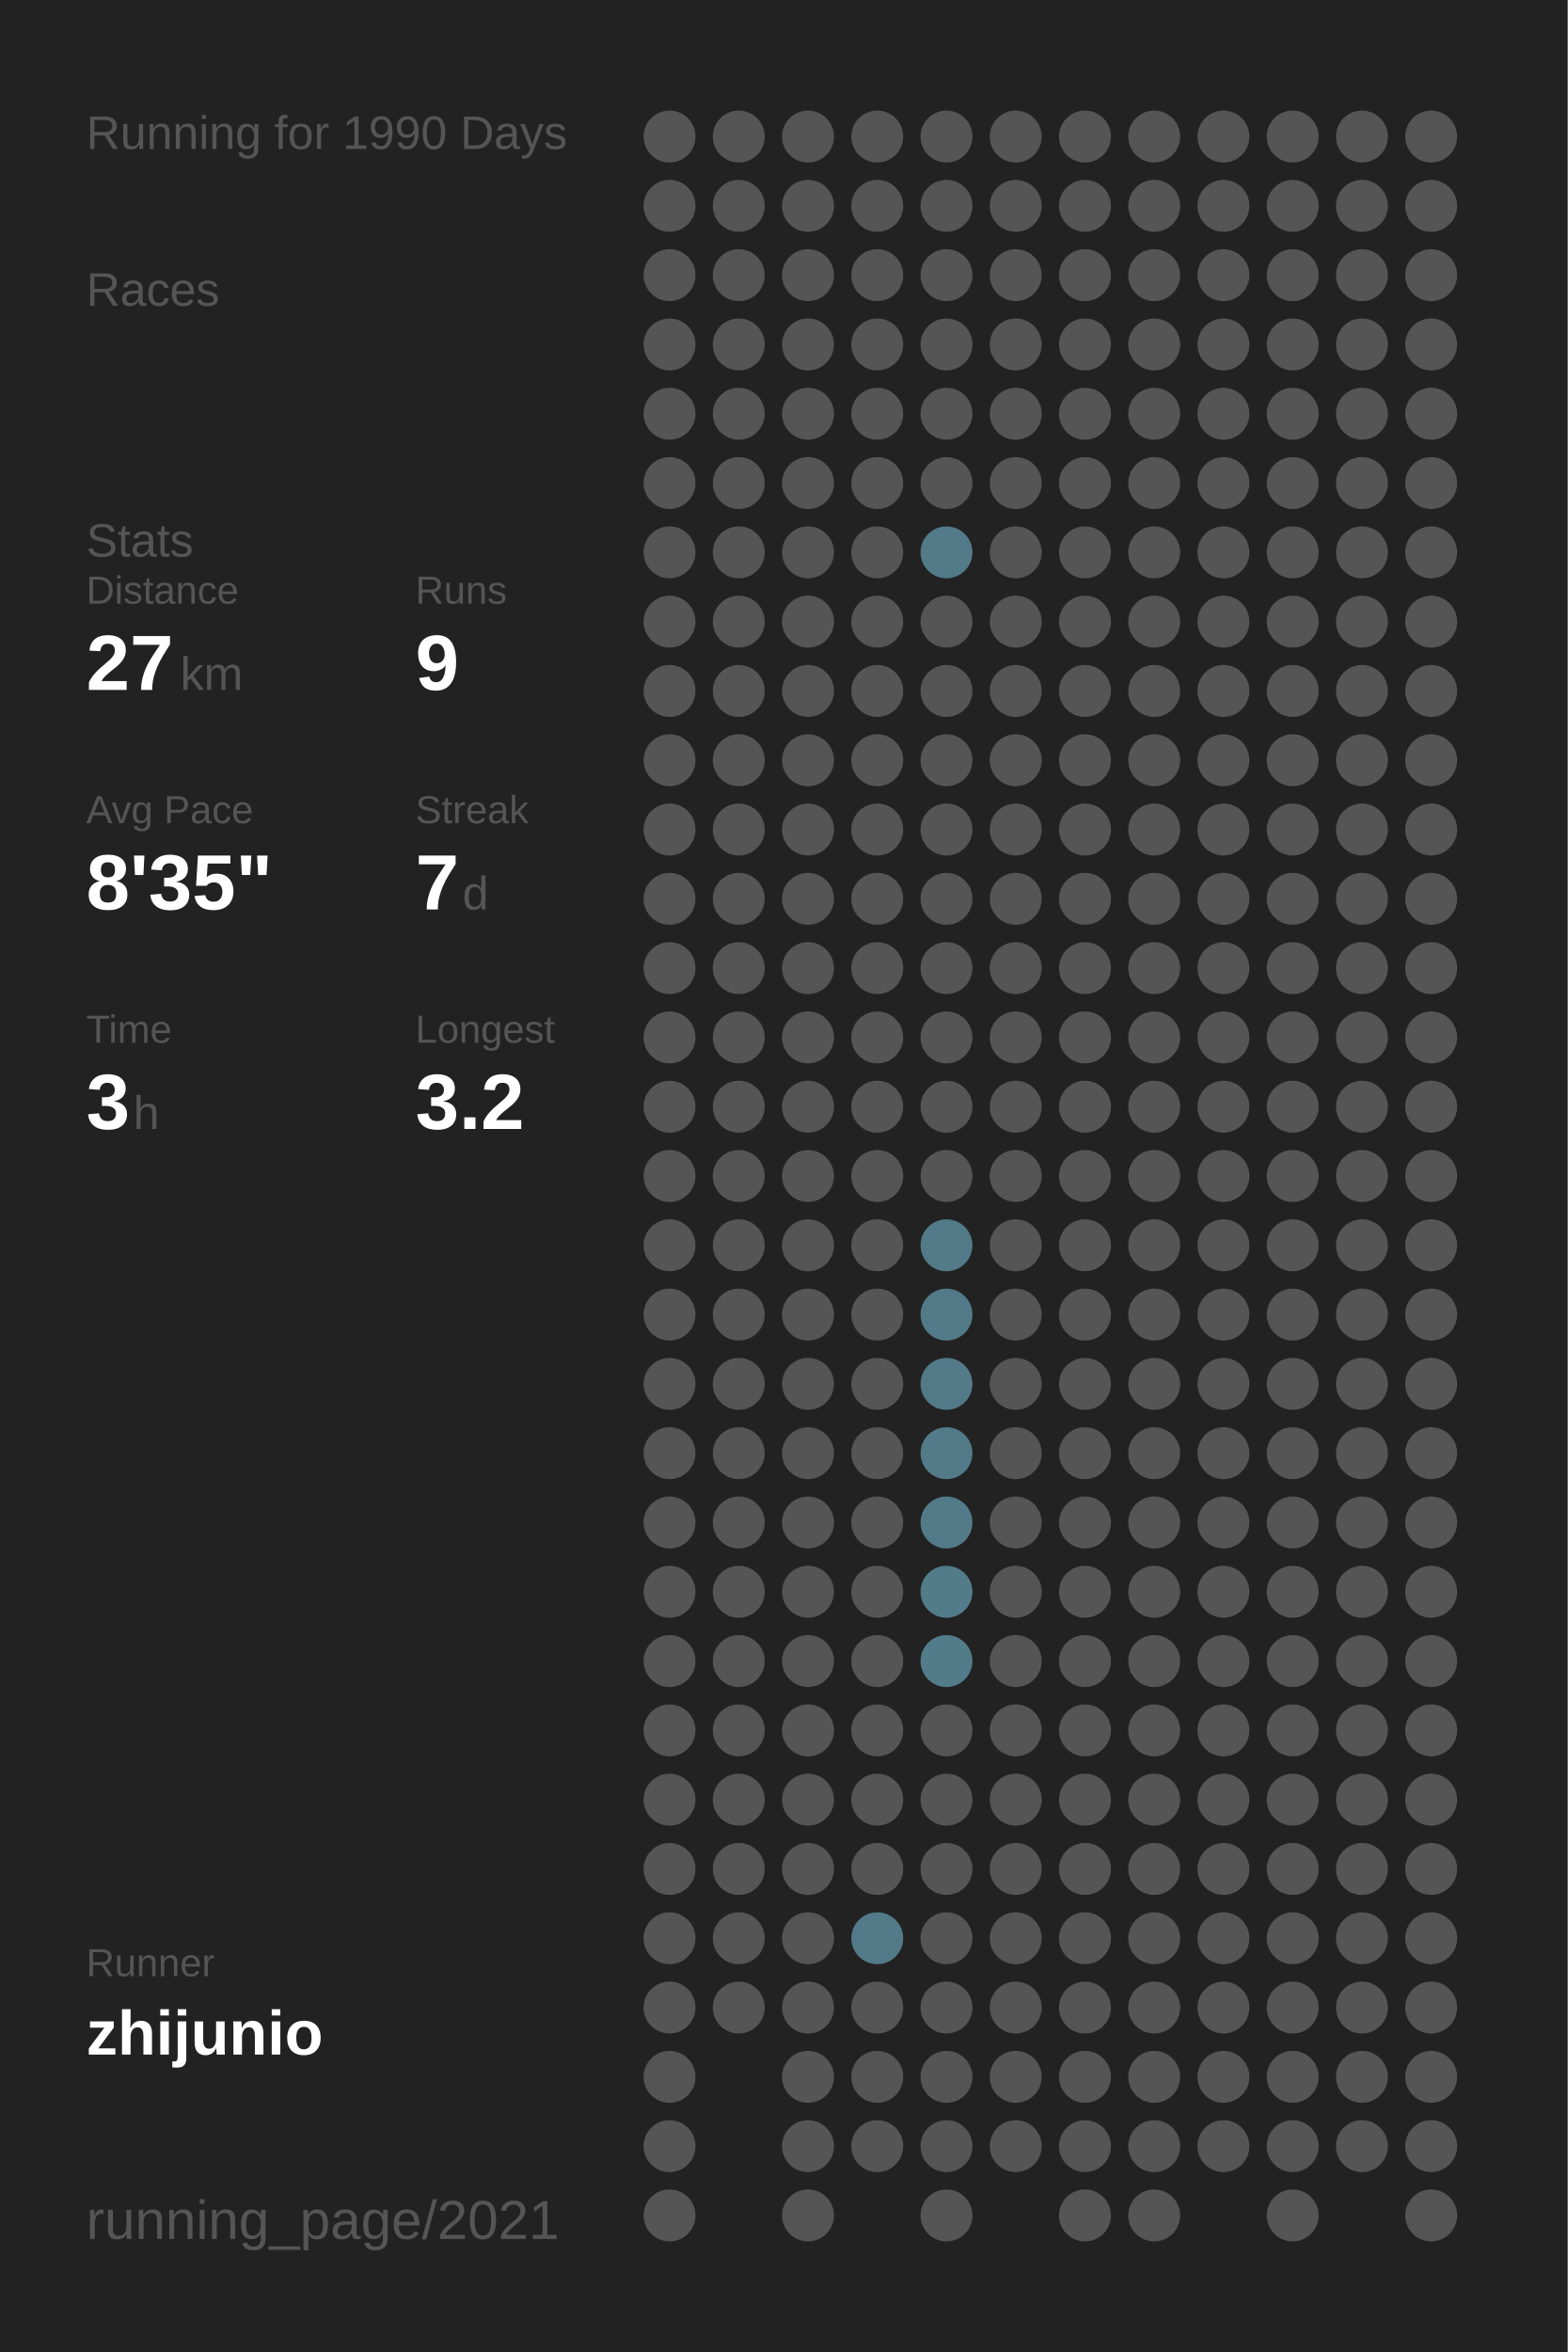
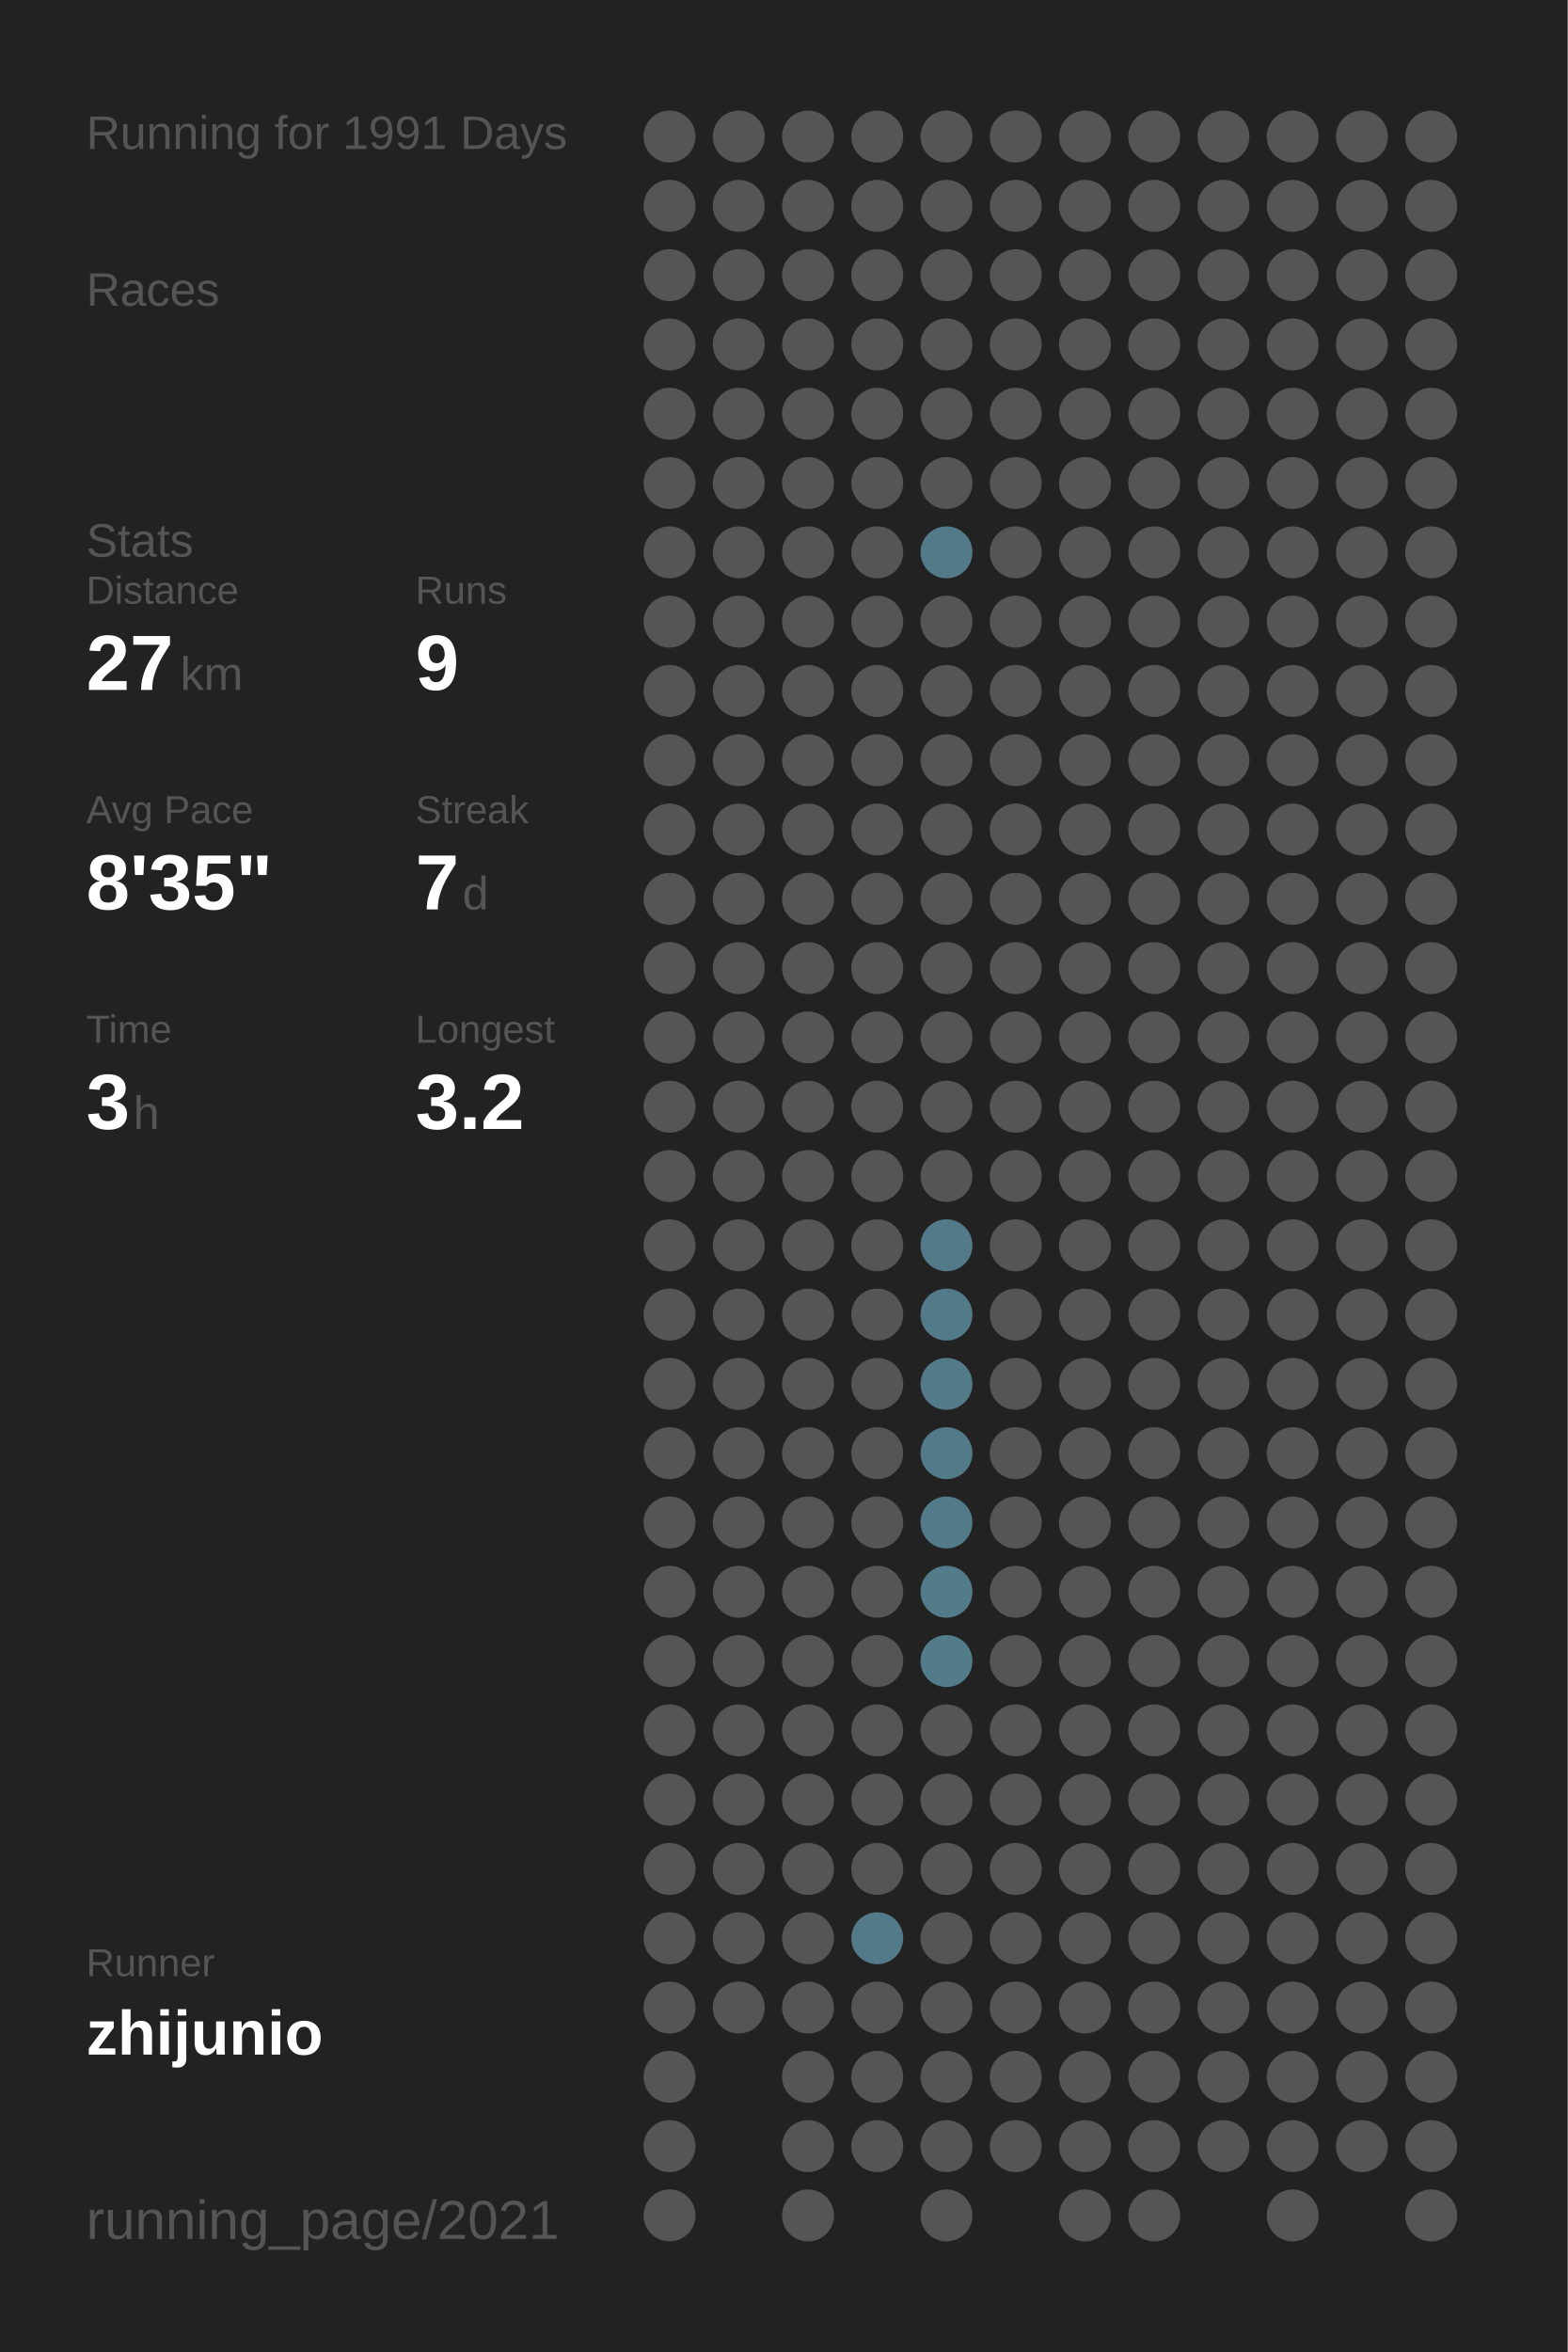
<svg xmlns="http://www.w3.org/2000/svg" baseProfile="full" height="300mm" version="1.1" viewBox="0,0,200,300" width="200mm">
  <defs />
  <rect fill="#222222" height="300" width="200" x="0" y="0" />
-   <text fill="#555555" style="font-size:6px; font-family:Arial;" x="11" y="19">Running for 1990 Days</text>
+   <text fill="#555555" style="font-size:6px; font-family:Arial;" x="11" y="19">Running for 1991 Days</text>
  <text fill="#555555" style="font-size:6px; font-family:Arial;" x="11" y="39">Races</text>
  <text fill="#555555" style="font-size:6px; font-family:Arial;" x="11" y="71">Stats</text>
  <text fill="#555555" style="font-size:5px; font-family:Arial;" x="11" y="77">Distance</text>
  <text fill="#FFFFFF" style="font-size:10px; font-family:Arial; font-weight:bold;" x="11" y="88">27</text>
  <text fill="#555555" style="font-size:6px; font-family:Arial;" x="23" y="88">km</text>
  <text fill="#555555" style="font-size:5px; font-family:Arial;" x="53" y="77">Runs</text>
  <text fill="#FFFFFF" style="font-size:10px; font-family:Arial; font-weight:bold;" x="53" y="88">9</text>
  <text fill="#555555" style="font-size:5px; font-family:Arial;" x="11" y="105">Avg Pace</text>
  <text fill="#FFFFFF" style="font-size:10px; font-family:Arial; font-weight:bold;" x="11" y="116">8'35"</text>
  <text fill="#555555" style="font-size:5px; font-family:Arial;" x="53" y="105">Streak</text>
  <text fill="#FFFFFF" style="font-size:10px; font-family:Arial; font-weight:bold;" x="53" y="116">7</text>
  <text fill="#555555" style="font-size:6px; font-family:Arial;" x="59" y="116">d</text>
  <text fill="#555555" style="font-size:5px; font-family:Arial;" x="11" y="133">Time</text>
  <text fill="#FFFFFF" style="font-size:10px; font-family:Arial; font-weight:bold;" x="11" y="144">3</text>
  <text fill="#555555" style="font-size:6px; font-family:Arial;" x="17" y="144">h</text>
  <text fill="#555555" style="font-size:5px; font-family:Arial;" x="53" y="133">Longest</text>
  <text fill="#FFFFFF" style="font-size:10px; font-family:Arial; font-weight:bold;" x="53" y="144">3.2</text>
  <text fill="#555555" style="font-size:5px; font-family:Arial;" x="11" y="252.065">Runner</text>
  <text fill="#FFFFFF" style="font-size:8px; font-family:Arial; font-weight:bold;" x="11" y="262.065">zhijunio</text>
  <text fill="#555555" style="font-size:7px; font-family:Arial;" x="11" y="285.581">running_page/2021</text>
  <circle cx="85.417" cy="17.419" fill="#555555" r="3.312" />
  <circle cx="85.417" cy="26.258" fill="#555555" r="3.312" />
  <circle cx="85.417" cy="35.097" fill="#555555" r="3.312" />
  <circle cx="85.417" cy="43.935" fill="#555555" r="3.312" />
  <circle cx="85.417" cy="52.774" fill="#555555" r="3.312" />
  <circle cx="85.417" cy="61.613" fill="#555555" r="3.312" />
  <circle cx="85.417" cy="70.452" fill="#555555" r="3.312" />
  <circle cx="85.417" cy="79.29" fill="#555555" r="3.312" />
  <circle cx="85.417" cy="88.129" fill="#555555" r="3.312" />
  <circle cx="85.417" cy="96.968" fill="#555555" r="3.312" />
  <circle cx="85.417" cy="105.806" fill="#555555" r="3.312" />
  <circle cx="85.417" cy="114.645" fill="#555555" r="3.312" />
  <circle cx="85.417" cy="123.484" fill="#555555" r="3.312" />
  <circle cx="85.417" cy="132.323" fill="#555555" r="3.312" />
  <circle cx="85.417" cy="141.161" fill="#555555" r="3.312" />
  <circle cx="85.417" cy="150" fill="#555555" r="3.312" />
  <circle cx="85.417" cy="158.839" fill="#555555" r="3.312" />
  <circle cx="85.417" cy="167.677" fill="#555555" r="3.312" />
  <circle cx="85.417" cy="176.516" fill="#555555" r="3.312" />
  <circle cx="85.417" cy="185.355" fill="#555555" r="3.312" />
  <circle cx="85.417" cy="194.194" fill="#555555" r="3.312" />
  <circle cx="85.417" cy="203.032" fill="#555555" r="3.312" />
  <circle cx="85.417" cy="211.871" fill="#555555" r="3.312" />
  <circle cx="85.417" cy="220.71" fill="#555555" r="3.312" />
  <circle cx="85.417" cy="229.548" fill="#555555" r="3.312" />
  <circle cx="85.417" cy="238.387" fill="#555555" r="3.312" />
  <circle cx="85.417" cy="247.226" fill="#555555" r="3.312" />
  <circle cx="85.417" cy="256.065" fill="#555555" r="3.312" />
  <circle cx="85.417" cy="264.903" fill="#555555" r="3.312" />
  <circle cx="85.417" cy="273.742" fill="#555555" r="3.312" />
  <circle cx="85.417" cy="282.581" fill="#555555" r="3.312" />
  <circle cx="94.25" cy="17.419" fill="#555555" r="3.312" />
  <circle cx="94.25" cy="26.258" fill="#555555" r="3.312" />
  <circle cx="94.25" cy="35.097" fill="#555555" r="3.312" />
  <circle cx="94.25" cy="43.935" fill="#555555" r="3.312" />
  <circle cx="94.25" cy="52.774" fill="#555555" r="3.312" />
  <circle cx="94.25" cy="61.613" fill="#555555" r="3.312" />
  <circle cx="94.25" cy="70.452" fill="#555555" r="3.312" />
  <circle cx="94.25" cy="79.29" fill="#555555" r="3.312" />
  <circle cx="94.25" cy="88.129" fill="#555555" r="3.312" />
  <circle cx="94.25" cy="96.968" fill="#555555" r="3.312" />
  <circle cx="94.25" cy="105.806" fill="#555555" r="3.312" />
  <circle cx="94.25" cy="114.645" fill="#555555" r="3.312" />
  <circle cx="94.25" cy="123.484" fill="#555555" r="3.312" />
  <circle cx="94.25" cy="132.323" fill="#555555" r="3.312" />
  <circle cx="94.25" cy="141.161" fill="#555555" r="3.312" />
  <circle cx="94.25" cy="150" fill="#555555" r="3.312" />
  <circle cx="94.25" cy="158.839" fill="#555555" r="3.312" />
  <circle cx="94.25" cy="167.677" fill="#555555" r="3.312" />
  <circle cx="94.25" cy="176.516" fill="#555555" r="3.312" />
  <circle cx="94.25" cy="185.355" fill="#555555" r="3.312" />
  <circle cx="94.25" cy="194.194" fill="#555555" r="3.312" />
  <circle cx="94.25" cy="203.032" fill="#555555" r="3.312" />
  <circle cx="94.25" cy="211.871" fill="#555555" r="3.312" />
  <circle cx="94.25" cy="220.71" fill="#555555" r="3.312" />
  <circle cx="94.25" cy="229.548" fill="#555555" r="3.312" />
  <circle cx="94.25" cy="238.387" fill="#555555" r="3.312" />
  <circle cx="94.25" cy="247.226" fill="#555555" r="3.312" />
  <circle cx="94.25" cy="256.065" fill="#555555" r="3.312" />
  <circle cx="103.083" cy="17.419" fill="#555555" r="3.312" />
  <circle cx="103.083" cy="26.258" fill="#555555" r="3.312" />
  <circle cx="103.083" cy="35.097" fill="#555555" r="3.312" />
  <circle cx="103.083" cy="43.935" fill="#555555" r="3.312" />
  <circle cx="103.083" cy="52.774" fill="#555555" r="3.312" />
  <circle cx="103.083" cy="61.613" fill="#555555" r="3.312" />
  <circle cx="103.083" cy="70.452" fill="#555555" r="3.312" />
  <circle cx="103.083" cy="79.29" fill="#555555" r="3.312" />
  <circle cx="103.083" cy="88.129" fill="#555555" r="3.312" />
  <circle cx="103.083" cy="96.968" fill="#555555" r="3.312" />
  <circle cx="103.083" cy="105.806" fill="#555555" r="3.312" />
  <circle cx="103.083" cy="114.645" fill="#555555" r="3.312" />
  <circle cx="103.083" cy="123.484" fill="#555555" r="3.312" />
  <circle cx="103.083" cy="132.323" fill="#555555" r="3.312" />
  <circle cx="103.083" cy="141.161" fill="#555555" r="3.312" />
  <circle cx="103.083" cy="150" fill="#555555" r="3.312" />
  <circle cx="103.083" cy="158.839" fill="#555555" r="3.312" />
  <circle cx="103.083" cy="167.677" fill="#555555" r="3.312" />
  <circle cx="103.083" cy="176.516" fill="#555555" r="3.312" />
  <circle cx="103.083" cy="185.355" fill="#555555" r="3.312" />
  <circle cx="103.083" cy="194.194" fill="#555555" r="3.312" />
  <circle cx="103.083" cy="203.032" fill="#555555" r="3.312" />
  <circle cx="103.083" cy="211.871" fill="#555555" r="3.312" />
  <circle cx="103.083" cy="220.71" fill="#555555" r="3.312" />
  <circle cx="103.083" cy="229.548" fill="#555555" r="3.312" />
  <circle cx="103.083" cy="238.387" fill="#555555" r="3.312" />
  <circle cx="103.083" cy="247.226" fill="#555555" r="3.312" />
  <circle cx="103.083" cy="256.065" fill="#555555" r="3.312" />
  <circle cx="103.083" cy="264.903" fill="#555555" r="3.312" />
  <circle cx="103.083" cy="273.742" fill="#555555" r="3.312" />
  <circle cx="103.083" cy="282.581" fill="#555555" r="3.312" />
  <circle cx="111.917" cy="17.419" fill="#555555" r="3.312" />
  <circle cx="111.917" cy="26.258" fill="#555555" r="3.312" />
  <circle cx="111.917" cy="35.097" fill="#555555" r="3.312" />
  <circle cx="111.917" cy="43.935" fill="#555555" r="3.312" />
  <circle cx="111.917" cy="52.774" fill="#555555" r="3.312" />
  <circle cx="111.917" cy="61.613" fill="#555555" r="3.312" />
  <circle cx="111.917" cy="70.452" fill="#555555" r="3.312" />
  <circle cx="111.917" cy="79.29" fill="#555555" r="3.312" />
  <circle cx="111.917" cy="88.129" fill="#555555" r="3.312" />
  <circle cx="111.917" cy="96.968" fill="#555555" r="3.312" />
  <circle cx="111.917" cy="105.806" fill="#555555" r="3.312" />
  <circle cx="111.917" cy="114.645" fill="#555555" r="3.312" />
  <circle cx="111.917" cy="123.484" fill="#555555" r="3.312" />
  <circle cx="111.917" cy="132.323" fill="#555555" r="3.312" />
  <circle cx="111.917" cy="141.161" fill="#555555" r="3.312" />
  <circle cx="111.917" cy="150" fill="#555555" r="3.312" />
  <circle cx="111.917" cy="158.839" fill="#555555" r="3.312" />
  <circle cx="111.917" cy="167.677" fill="#555555" r="3.312" />
  <circle cx="111.917" cy="176.516" fill="#555555" r="3.312" />
  <circle cx="111.917" cy="185.355" fill="#555555" r="3.312" />
  <circle cx="111.917" cy="194.194" fill="#555555" r="3.312" />
  <circle cx="111.917" cy="203.032" fill="#555555" r="3.312" />
  <circle cx="111.917" cy="211.871" fill="#555555" r="3.312" />
  <circle cx="111.917" cy="220.71" fill="#555555" r="3.312" />
  <circle cx="111.917" cy="229.548" fill="#555555" r="3.312" />
  <circle cx="111.917" cy="238.387" fill="#555555" r="3.312" />
  <circle cx="111.917" cy="247.226" fill="#527a88" r="3.312" />
  <circle cx="111.917" cy="256.065" fill="#555555" r="3.312" />
  <circle cx="111.917" cy="264.903" fill="#555555" r="3.312" />
  <circle cx="111.917" cy="273.742" fill="#555555" r="3.312" />
  <circle cx="120.75" cy="17.419" fill="#555555" r="3.312" />
  <circle cx="120.75" cy="26.258" fill="#555555" r="3.312" />
  <circle cx="120.75" cy="35.097" fill="#555555" r="3.312" />
  <circle cx="120.75" cy="43.935" fill="#555555" r="3.312" />
  <circle cx="120.75" cy="52.774" fill="#555555" r="3.312" />
  <circle cx="120.75" cy="61.613" fill="#555555" r="3.312" />
  <circle cx="120.75" cy="70.452" fill="#527a88" r="3.312" />
  <circle cx="120.75" cy="79.29" fill="#555555" r="3.312" />
  <circle cx="120.75" cy="88.129" fill="#555555" r="3.312" />
  <circle cx="120.75" cy="96.968" fill="#555555" r="3.312" />
  <circle cx="120.75" cy="105.806" fill="#555555" r="3.312" />
  <circle cx="120.75" cy="114.645" fill="#555555" r="3.312" />
  <circle cx="120.75" cy="123.484" fill="#555555" r="3.312" />
  <circle cx="120.75" cy="132.323" fill="#555555" r="3.312" />
  <circle cx="120.75" cy="141.161" fill="#555555" r="3.312" />
  <circle cx="120.75" cy="150" fill="#555555" r="3.312" />
  <circle cx="120.75" cy="158.839" fill="#527a88" r="3.312" />
  <circle cx="120.75" cy="167.677" fill="#527a88" r="3.312" />
  <circle cx="120.75" cy="176.516" fill="#527a88" r="3.312" />
  <circle cx="120.75" cy="185.355" fill="#527a88" r="3.312" />
  <circle cx="120.75" cy="194.194" fill="#527a88" r="3.312" />
  <circle cx="120.75" cy="203.032" fill="#527c8a" r="3.312" />
  <circle cx="120.75" cy="211.871" fill="#527c8a" r="3.312" />
  <circle cx="120.75" cy="220.71" fill="#555555" r="3.312" />
  <circle cx="120.75" cy="229.548" fill="#555555" r="3.312" />
  <circle cx="120.75" cy="238.387" fill="#555555" r="3.312" />
  <circle cx="120.75" cy="247.226" fill="#555555" r="3.312" />
  <circle cx="120.75" cy="256.065" fill="#555555" r="3.312" />
  <circle cx="120.75" cy="264.903" fill="#555555" r="3.312" />
  <circle cx="120.75" cy="273.742" fill="#555555" r="3.312" />
  <circle cx="120.75" cy="282.581" fill="#555555" r="3.312" />
  <circle cx="129.583" cy="17.419" fill="#555555" r="3.312" />
  <circle cx="129.583" cy="26.258" fill="#555555" r="3.312" />
  <circle cx="129.583" cy="35.097" fill="#555555" r="3.312" />
  <circle cx="129.583" cy="43.935" fill="#555555" r="3.312" />
  <circle cx="129.583" cy="52.774" fill="#555555" r="3.312" />
  <circle cx="129.583" cy="61.613" fill="#555555" r="3.312" />
  <circle cx="129.583" cy="70.452" fill="#555555" r="3.312" />
  <circle cx="129.583" cy="79.29" fill="#555555" r="3.312" />
  <circle cx="129.583" cy="88.129" fill="#555555" r="3.312" />
  <circle cx="129.583" cy="96.968" fill="#555555" r="3.312" />
  <circle cx="129.583" cy="105.806" fill="#555555" r="3.312" />
  <circle cx="129.583" cy="114.645" fill="#555555" r="3.312" />
  <circle cx="129.583" cy="123.484" fill="#555555" r="3.312" />
  <circle cx="129.583" cy="132.323" fill="#555555" r="3.312" />
  <circle cx="129.583" cy="141.161" fill="#555555" r="3.312" />
  <circle cx="129.583" cy="150" fill="#555555" r="3.312" />
  <circle cx="129.583" cy="158.839" fill="#555555" r="3.312" />
  <circle cx="129.583" cy="167.677" fill="#555555" r="3.312" />
  <circle cx="129.583" cy="176.516" fill="#555555" r="3.312" />
  <circle cx="129.583" cy="185.355" fill="#555555" r="3.312" />
  <circle cx="129.583" cy="194.194" fill="#555555" r="3.312" />
  <circle cx="129.583" cy="203.032" fill="#555555" r="3.312" />
  <circle cx="129.583" cy="211.871" fill="#555555" r="3.312" />
  <circle cx="129.583" cy="220.71" fill="#555555" r="3.312" />
  <circle cx="129.583" cy="229.548" fill="#555555" r="3.312" />
  <circle cx="129.583" cy="238.387" fill="#555555" r="3.312" />
  <circle cx="129.583" cy="247.226" fill="#555555" r="3.312" />
  <circle cx="129.583" cy="256.065" fill="#555555" r="3.312" />
  <circle cx="129.583" cy="264.903" fill="#555555" r="3.312" />
  <circle cx="129.583" cy="273.742" fill="#555555" r="3.312" />
  <circle cx="138.417" cy="17.419" fill="#555555" r="3.312" />
  <circle cx="138.417" cy="26.258" fill="#555555" r="3.312" />
  <circle cx="138.417" cy="35.097" fill="#555555" r="3.312" />
  <circle cx="138.417" cy="43.935" fill="#555555" r="3.312" />
  <circle cx="138.417" cy="52.774" fill="#555555" r="3.312" />
  <circle cx="138.417" cy="61.613" fill="#555555" r="3.312" />
  <circle cx="138.417" cy="70.452" fill="#555555" r="3.312" />
  <circle cx="138.417" cy="79.29" fill="#555555" r="3.312" />
  <circle cx="138.417" cy="88.129" fill="#555555" r="3.312" />
  <circle cx="138.417" cy="96.968" fill="#555555" r="3.312" />
  <circle cx="138.417" cy="105.806" fill="#555555" r="3.312" />
  <circle cx="138.417" cy="114.645" fill="#555555" r="3.312" />
  <circle cx="138.417" cy="123.484" fill="#555555" r="3.312" />
  <circle cx="138.417" cy="132.323" fill="#555555" r="3.312" />
  <circle cx="138.417" cy="141.161" fill="#555555" r="3.312" />
  <circle cx="138.417" cy="150" fill="#555555" r="3.312" />
  <circle cx="138.417" cy="158.839" fill="#555555" r="3.312" />
  <circle cx="138.417" cy="167.677" fill="#555555" r="3.312" />
  <circle cx="138.417" cy="176.516" fill="#555555" r="3.312" />
  <circle cx="138.417" cy="185.355" fill="#555555" r="3.312" />
  <circle cx="138.417" cy="194.194" fill="#555555" r="3.312" />
  <circle cx="138.417" cy="203.032" fill="#555555" r="3.312" />
  <circle cx="138.417" cy="211.871" fill="#555555" r="3.312" />
  <circle cx="138.417" cy="220.71" fill="#555555" r="3.312" />
  <circle cx="138.417" cy="229.548" fill="#555555" r="3.312" />
  <circle cx="138.417" cy="238.387" fill="#555555" r="3.312" />
  <circle cx="138.417" cy="247.226" fill="#555555" r="3.312" />
  <circle cx="138.417" cy="256.065" fill="#555555" r="3.312" />
  <circle cx="138.417" cy="264.903" fill="#555555" r="3.312" />
  <circle cx="138.417" cy="273.742" fill="#555555" r="3.312" />
  <circle cx="138.417" cy="282.581" fill="#555555" r="3.312" />
  <circle cx="147.25" cy="17.419" fill="#555555" r="3.312" />
  <circle cx="147.25" cy="26.258" fill="#555555" r="3.312" />
  <circle cx="147.25" cy="35.097" fill="#555555" r="3.312" />
  <circle cx="147.25" cy="43.935" fill="#555555" r="3.312" />
  <circle cx="147.25" cy="52.774" fill="#555555" r="3.312" />
  <circle cx="147.25" cy="61.613" fill="#555555" r="3.312" />
  <circle cx="147.25" cy="70.452" fill="#555555" r="3.312" />
  <circle cx="147.25" cy="79.29" fill="#555555" r="3.312" />
  <circle cx="147.25" cy="88.129" fill="#555555" r="3.312" />
  <circle cx="147.25" cy="96.968" fill="#555555" r="3.312" />
  <circle cx="147.25" cy="105.806" fill="#555555" r="3.312" />
  <circle cx="147.25" cy="114.645" fill="#555555" r="3.312" />
  <circle cx="147.25" cy="123.484" fill="#555555" r="3.312" />
  <circle cx="147.25" cy="132.323" fill="#555555" r="3.312" />
  <circle cx="147.25" cy="141.161" fill="#555555" r="3.312" />
  <circle cx="147.25" cy="150" fill="#555555" r="3.312" />
  <circle cx="147.25" cy="158.839" fill="#555555" r="3.312" />
  <circle cx="147.25" cy="167.677" fill="#555555" r="3.312" />
  <circle cx="147.25" cy="176.516" fill="#555555" r="3.312" />
  <circle cx="147.25" cy="185.355" fill="#555555" r="3.312" />
  <circle cx="147.25" cy="194.194" fill="#555555" r="3.312" />
  <circle cx="147.25" cy="203.032" fill="#555555" r="3.312" />
  <circle cx="147.25" cy="211.871" fill="#555555" r="3.312" />
  <circle cx="147.25" cy="220.71" fill="#555555" r="3.312" />
  <circle cx="147.25" cy="229.548" fill="#555555" r="3.312" />
  <circle cx="147.25" cy="238.387" fill="#555555" r="3.312" />
  <circle cx="147.25" cy="247.226" fill="#555555" r="3.312" />
  <circle cx="147.25" cy="256.065" fill="#555555" r="3.312" />
  <circle cx="147.25" cy="264.903" fill="#555555" r="3.312" />
  <circle cx="147.25" cy="273.742" fill="#555555" r="3.312" />
  <circle cx="147.25" cy="282.581" fill="#555555" r="3.312" />
  <circle cx="156.083" cy="17.419" fill="#555555" r="3.312" />
  <circle cx="156.083" cy="26.258" fill="#555555" r="3.312" />
  <circle cx="156.083" cy="35.097" fill="#555555" r="3.312" />
  <circle cx="156.083" cy="43.935" fill="#555555" r="3.312" />
  <circle cx="156.083" cy="52.774" fill="#555555" r="3.312" />
  <circle cx="156.083" cy="61.613" fill="#555555" r="3.312" />
  <circle cx="156.083" cy="70.452" fill="#555555" r="3.312" />
  <circle cx="156.083" cy="79.29" fill="#555555" r="3.312" />
  <circle cx="156.083" cy="88.129" fill="#555555" r="3.312" />
  <circle cx="156.083" cy="96.968" fill="#555555" r="3.312" />
  <circle cx="156.083" cy="105.806" fill="#555555" r="3.312" />
  <circle cx="156.083" cy="114.645" fill="#555555" r="3.312" />
  <circle cx="156.083" cy="123.484" fill="#555555" r="3.312" />
  <circle cx="156.083" cy="132.323" fill="#555555" r="3.312" />
  <circle cx="156.083" cy="141.161" fill="#555555" r="3.312" />
  <circle cx="156.083" cy="150" fill="#555555" r="3.312" />
  <circle cx="156.083" cy="158.839" fill="#555555" r="3.312" />
  <circle cx="156.083" cy="167.677" fill="#555555" r="3.312" />
  <circle cx="156.083" cy="176.516" fill="#555555" r="3.312" />
  <circle cx="156.083" cy="185.355" fill="#555555" r="3.312" />
  <circle cx="156.083" cy="194.194" fill="#555555" r="3.312" />
  <circle cx="156.083" cy="203.032" fill="#555555" r="3.312" />
  <circle cx="156.083" cy="211.871" fill="#555555" r="3.312" />
  <circle cx="156.083" cy="220.71" fill="#555555" r="3.312" />
  <circle cx="156.083" cy="229.548" fill="#555555" r="3.312" />
  <circle cx="156.083" cy="238.387" fill="#555555" r="3.312" />
  <circle cx="156.083" cy="247.226" fill="#555555" r="3.312" />
  <circle cx="156.083" cy="256.065" fill="#555555" r="3.312" />
  <circle cx="156.083" cy="264.903" fill="#555555" r="3.312" />
  <circle cx="156.083" cy="273.742" fill="#555555" r="3.312" />
  <circle cx="164.917" cy="17.419" fill="#555555" r="3.312" />
  <circle cx="164.917" cy="26.258" fill="#555555" r="3.312" />
  <circle cx="164.917" cy="35.097" fill="#555555" r="3.312" />
  <circle cx="164.917" cy="43.935" fill="#555555" r="3.312" />
  <circle cx="164.917" cy="52.774" fill="#555555" r="3.312" />
  <circle cx="164.917" cy="61.613" fill="#555555" r="3.312" />
  <circle cx="164.917" cy="70.452" fill="#555555" r="3.312" />
  <circle cx="164.917" cy="79.29" fill="#555555" r="3.312" />
  <circle cx="164.917" cy="88.129" fill="#555555" r="3.312" />
  <circle cx="164.917" cy="96.968" fill="#555555" r="3.312" />
  <circle cx="164.917" cy="105.806" fill="#555555" r="3.312" />
  <circle cx="164.917" cy="114.645" fill="#555555" r="3.312" />
  <circle cx="164.917" cy="123.484" fill="#555555" r="3.312" />
  <circle cx="164.917" cy="132.323" fill="#555555" r="3.312" />
  <circle cx="164.917" cy="141.161" fill="#555555" r="3.312" />
  <circle cx="164.917" cy="150" fill="#555555" r="3.312" />
  <circle cx="164.917" cy="158.839" fill="#555555" r="3.312" />
  <circle cx="164.917" cy="167.677" fill="#555555" r="3.312" />
  <circle cx="164.917" cy="176.516" fill="#555555" r="3.312" />
  <circle cx="164.917" cy="185.355" fill="#555555" r="3.312" />
  <circle cx="164.917" cy="194.194" fill="#555555" r="3.312" />
  <circle cx="164.917" cy="203.032" fill="#555555" r="3.312" />
  <circle cx="164.917" cy="211.871" fill="#555555" r="3.312" />
  <circle cx="164.917" cy="220.71" fill="#555555" r="3.312" />
  <circle cx="164.917" cy="229.548" fill="#555555" r="3.312" />
  <circle cx="164.917" cy="238.387" fill="#555555" r="3.312" />
  <circle cx="164.917" cy="247.226" fill="#555555" r="3.312" />
  <circle cx="164.917" cy="256.065" fill="#555555" r="3.312" />
  <circle cx="164.917" cy="264.903" fill="#555555" r="3.312" />
  <circle cx="164.917" cy="273.742" fill="#555555" r="3.312" />
  <circle cx="164.917" cy="282.581" fill="#555555" r="3.312" />
  <circle cx="173.75" cy="17.419" fill="#555555" r="3.312" />
  <circle cx="173.75" cy="26.258" fill="#555555" r="3.312" />
  <circle cx="173.75" cy="35.097" fill="#555555" r="3.312" />
  <circle cx="173.75" cy="43.935" fill="#555555" r="3.312" />
  <circle cx="173.75" cy="52.774" fill="#555555" r="3.312" />
  <circle cx="173.75" cy="61.613" fill="#555555" r="3.312" />
  <circle cx="173.75" cy="70.452" fill="#555555" r="3.312" />
  <circle cx="173.75" cy="79.29" fill="#555555" r="3.312" />
  <circle cx="173.75" cy="88.129" fill="#555555" r="3.312" />
  <circle cx="173.75" cy="96.968" fill="#555555" r="3.312" />
  <circle cx="173.75" cy="105.806" fill="#555555" r="3.312" />
  <circle cx="173.75" cy="114.645" fill="#555555" r="3.312" />
  <circle cx="173.75" cy="123.484" fill="#555555" r="3.312" />
  <circle cx="173.75" cy="132.323" fill="#555555" r="3.312" />
  <circle cx="173.75" cy="141.161" fill="#555555" r="3.312" />
  <circle cx="173.75" cy="150" fill="#555555" r="3.312" />
  <circle cx="173.75" cy="158.839" fill="#555555" r="3.312" />
  <circle cx="173.75" cy="167.677" fill="#555555" r="3.312" />
  <circle cx="173.75" cy="176.516" fill="#555555" r="3.312" />
  <circle cx="173.75" cy="185.355" fill="#555555" r="3.312" />
  <circle cx="173.75" cy="194.194" fill="#555555" r="3.312" />
  <circle cx="173.75" cy="203.032" fill="#555555" r="3.312" />
  <circle cx="173.75" cy="211.871" fill="#555555" r="3.312" />
  <circle cx="173.75" cy="220.71" fill="#555555" r="3.312" />
  <circle cx="173.75" cy="229.548" fill="#555555" r="3.312" />
  <circle cx="173.75" cy="238.387" fill="#555555" r="3.312" />
  <circle cx="173.75" cy="247.226" fill="#555555" r="3.312" />
  <circle cx="173.75" cy="256.065" fill="#555555" r="3.312" />
  <circle cx="173.75" cy="264.903" fill="#555555" r="3.312" />
  <circle cx="173.75" cy="273.742" fill="#555555" r="3.312" />
  <circle cx="182.583" cy="17.419" fill="#555555" r="3.312" />
  <circle cx="182.583" cy="26.258" fill="#555555" r="3.312" />
  <circle cx="182.583" cy="35.097" fill="#555555" r="3.312" />
  <circle cx="182.583" cy="43.935" fill="#555555" r="3.312" />
  <circle cx="182.583" cy="52.774" fill="#555555" r="3.312" />
  <circle cx="182.583" cy="61.613" fill="#555555" r="3.312" />
  <circle cx="182.583" cy="70.452" fill="#555555" r="3.312" />
  <circle cx="182.583" cy="79.29" fill="#555555" r="3.312" />
  <circle cx="182.583" cy="88.129" fill="#555555" r="3.312" />
  <circle cx="182.583" cy="96.968" fill="#555555" r="3.312" />
  <circle cx="182.583" cy="105.806" fill="#555555" r="3.312" />
  <circle cx="182.583" cy="114.645" fill="#555555" r="3.312" />
  <circle cx="182.583" cy="123.484" fill="#555555" r="3.312" />
  <circle cx="182.583" cy="132.323" fill="#555555" r="3.312" />
  <circle cx="182.583" cy="141.161" fill="#555555" r="3.312" />
  <circle cx="182.583" cy="150" fill="#555555" r="3.312" />
  <circle cx="182.583" cy="158.839" fill="#555555" r="3.312" />
  <circle cx="182.583" cy="167.677" fill="#555555" r="3.312" />
  <circle cx="182.583" cy="176.516" fill="#555555" r="3.312" />
  <circle cx="182.583" cy="185.355" fill="#555555" r="3.312" />
  <circle cx="182.583" cy="194.194" fill="#555555" r="3.312" />
  <circle cx="182.583" cy="203.032" fill="#555555" r="3.312" />
  <circle cx="182.583" cy="211.871" fill="#555555" r="3.312" />
  <circle cx="182.583" cy="220.71" fill="#555555" r="3.312" />
  <circle cx="182.583" cy="229.548" fill="#555555" r="3.312" />
  <circle cx="182.583" cy="238.387" fill="#555555" r="3.312" />
  <circle cx="182.583" cy="247.226" fill="#555555" r="3.312" />
  <circle cx="182.583" cy="256.065" fill="#555555" r="3.312" />
  <circle cx="182.583" cy="264.903" fill="#555555" r="3.312" />
  <circle cx="182.583" cy="273.742" fill="#555555" r="3.312" />
  <circle cx="182.583" cy="282.581" fill="#555555" r="3.312" />
</svg>
